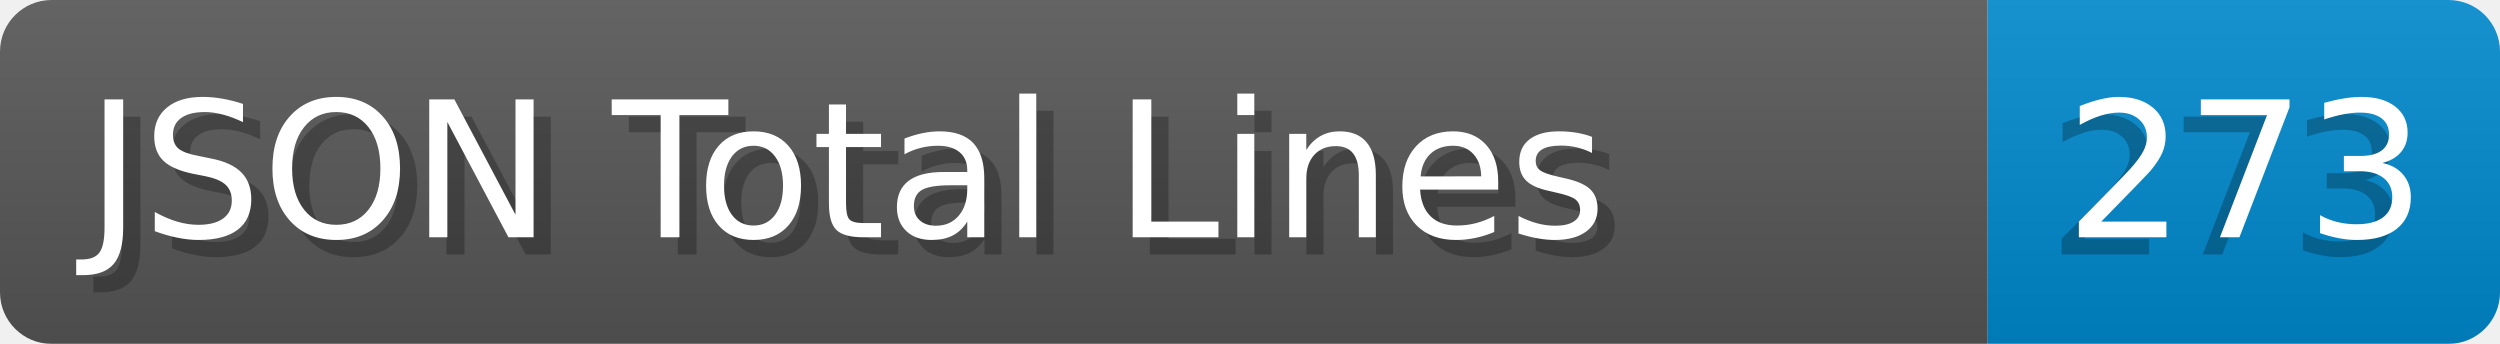
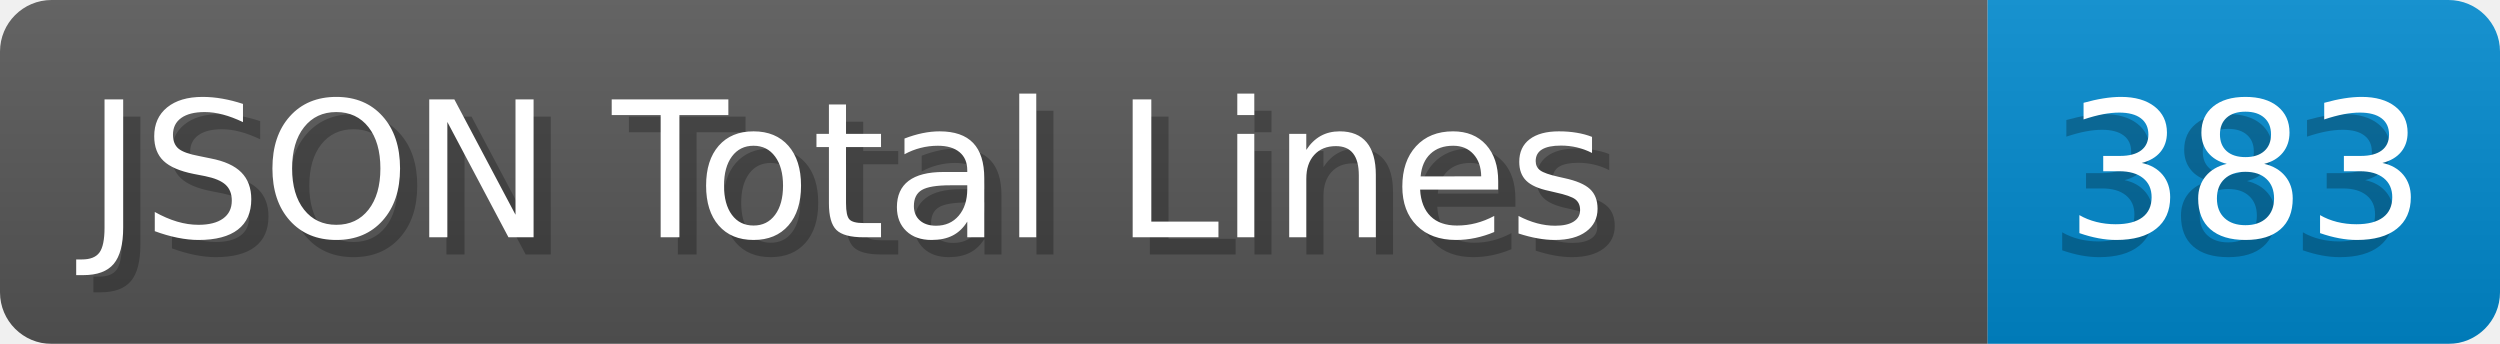
- <svg xmlns="http://www.w3.org/2000/svg" width="145.4" height="20" viewBox="0 0 1454.0 200" role="img" aria-label="JSON Total Lines: 273">
+ <svg xmlns="http://www.w3.org/2000/svg" width="145.4" height="20" viewBox="0 0 1454.0 200" role="img" aria-label="JSON Total Lines: 383">
  <linearGradient id="a" x2="0" y2="100%">
    <stop offset="0" stop-opacity=".1" stop-color="#EEE" />
    <stop offset="1" stop-opacity=".1" />
  </linearGradient>
  <mask id="m">
    <rect width="1454.0" height="200" rx="30" fill="#FFF" />
  </mask>
  <g mask="url(#m)">
    <rect width="1156.0" height="200" fill="#555" />
    <rect width="298.0" height="200" fill="#08C" x="1156.0" />
    <rect width="1454.0" height="200" fill="url(#a)" />
  </g>
  <g aria-hidden="true" fill="#fff" text-anchor="start" font-family="Verdana,DejaVu Sans,sans-serif" font-size="110">
    <text x="60" y="148" textLength="1056.0" fill="#000" opacity="0.25">JSON Total Lines</text>
    <text x="50" y="138" textLength="1056.0">JSON Total Lines</text>
-     <text x="1191.0" y="148" textLength="198.0" fill="#000" opacity="0.25">273</text>
-     <text x="1201.0" y="138" textLength="198.0">273</text>
+     <text x="1191.0" y="148" textLength="198.0" fill="#000" opacity="0.25">383</text>
+     <text x="1201.0" y="138" textLength="198.0">383</text>
  </g>
</svg>
